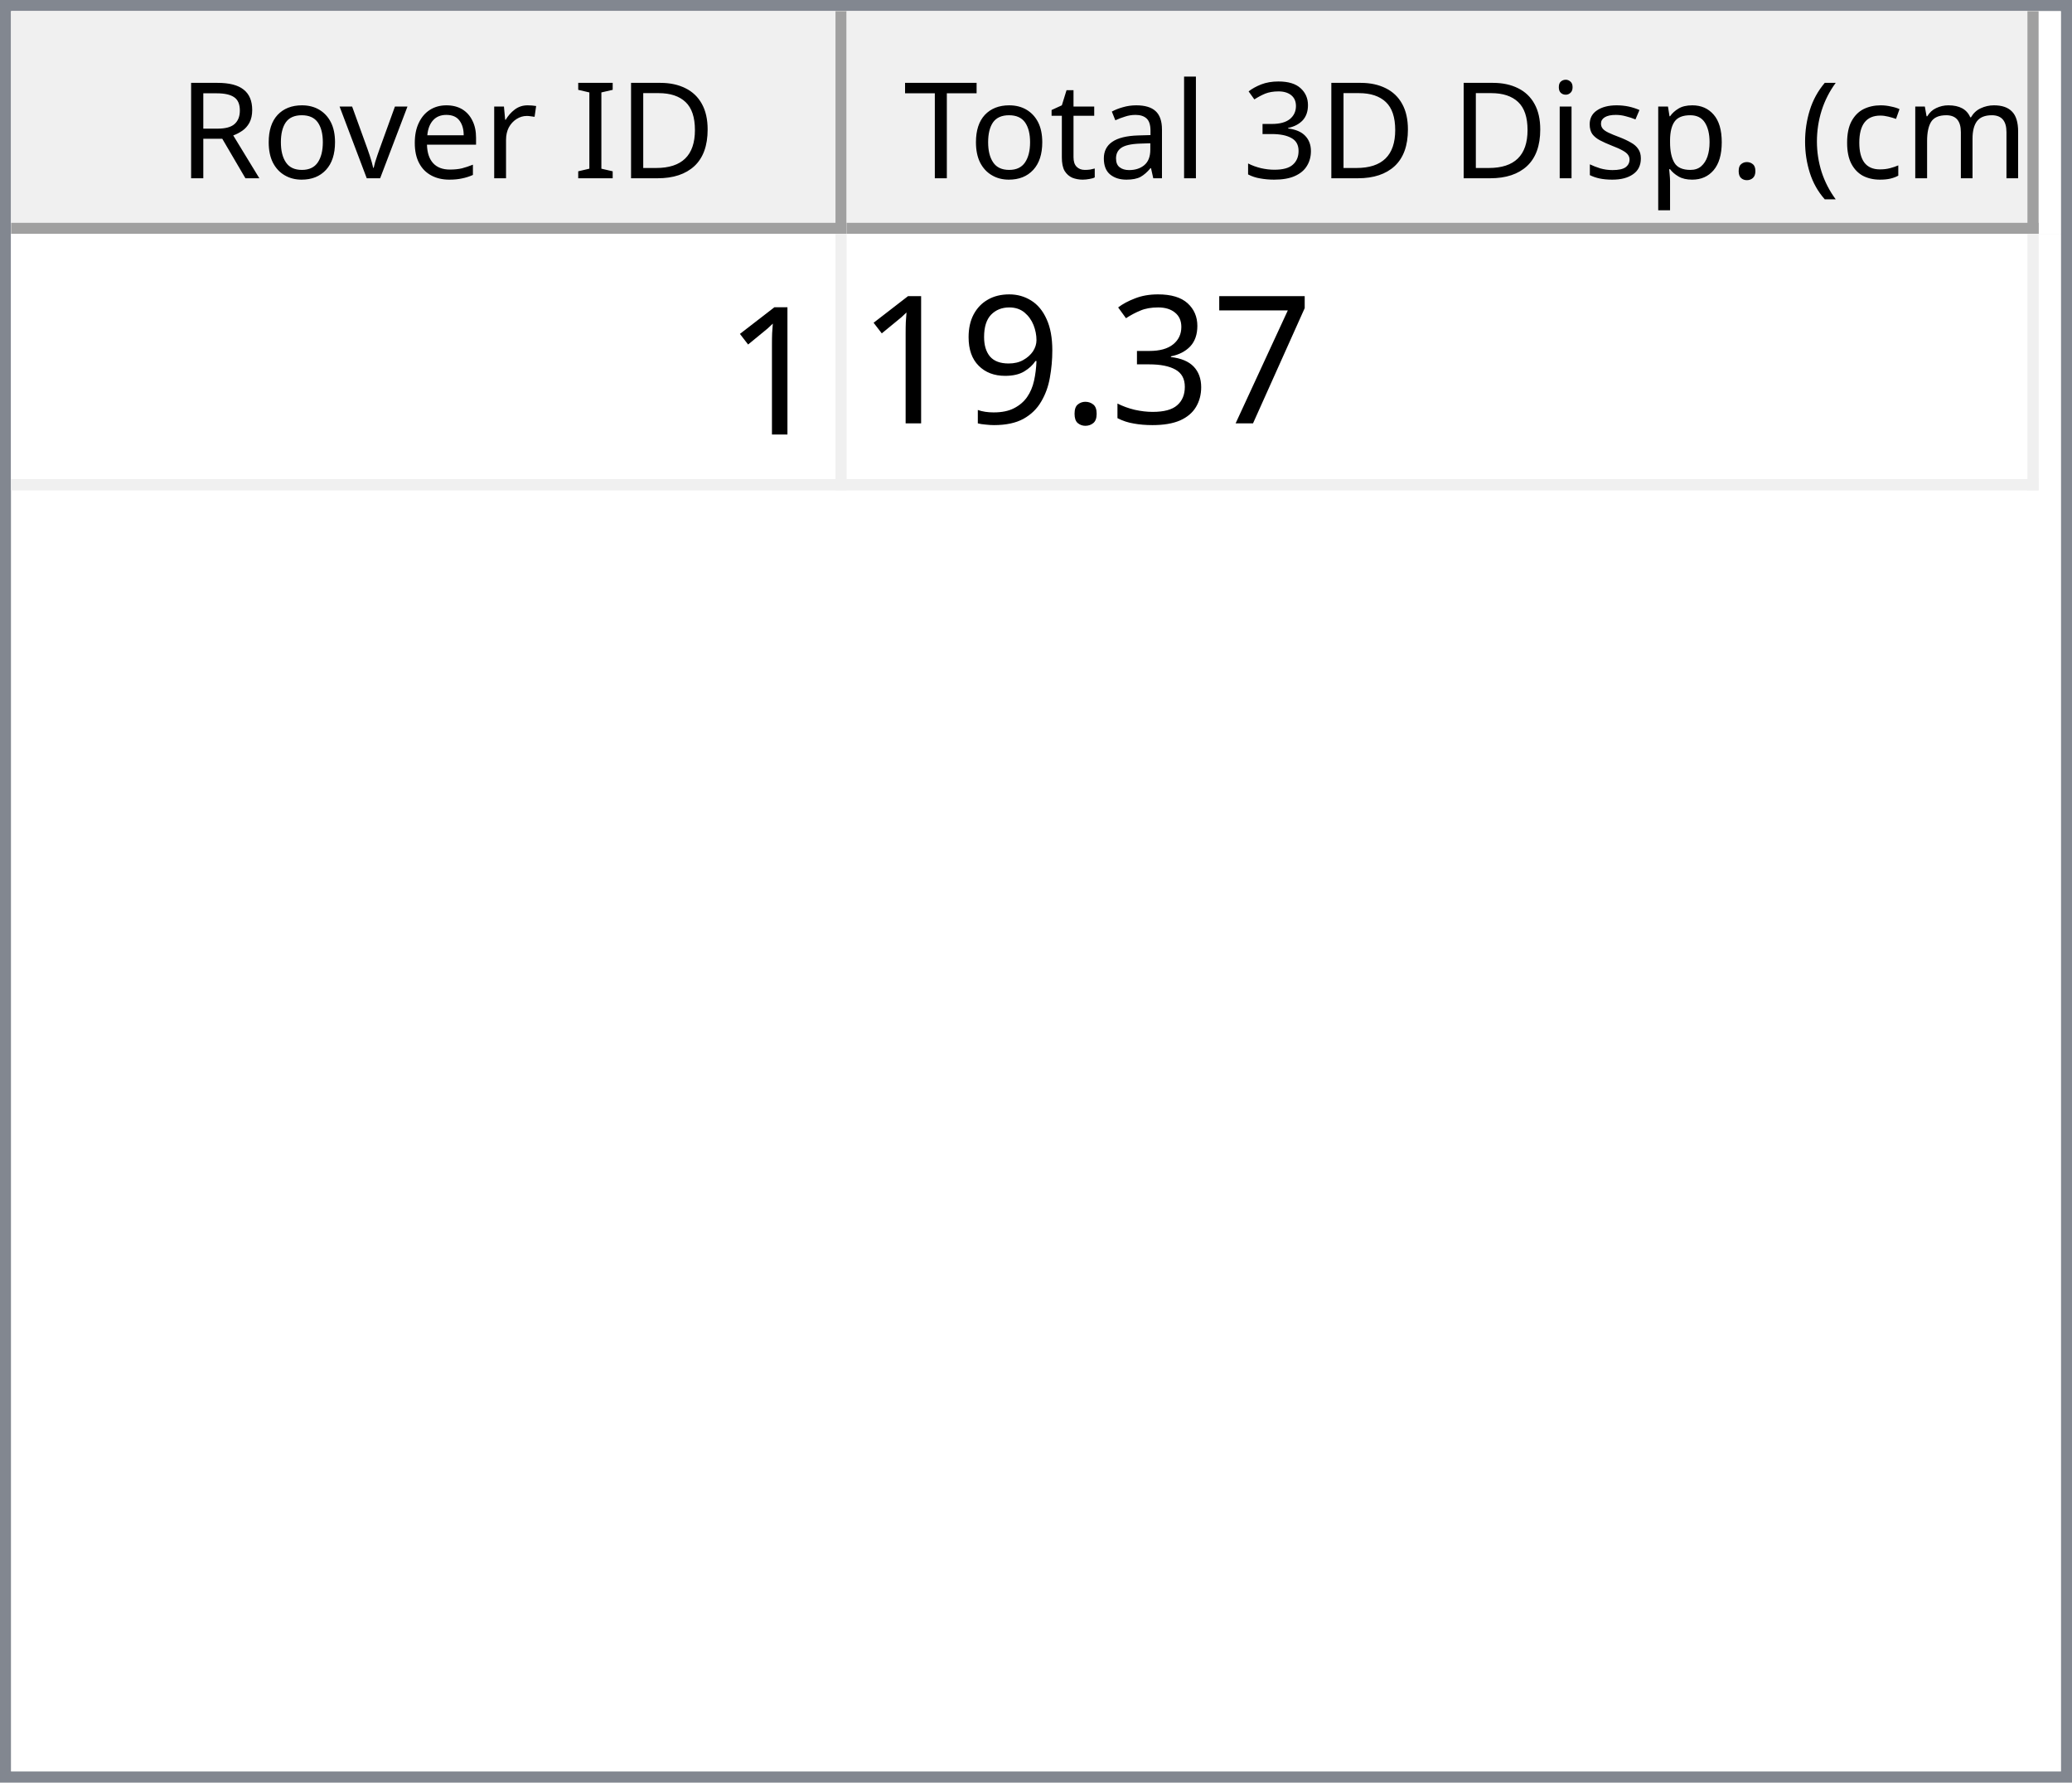
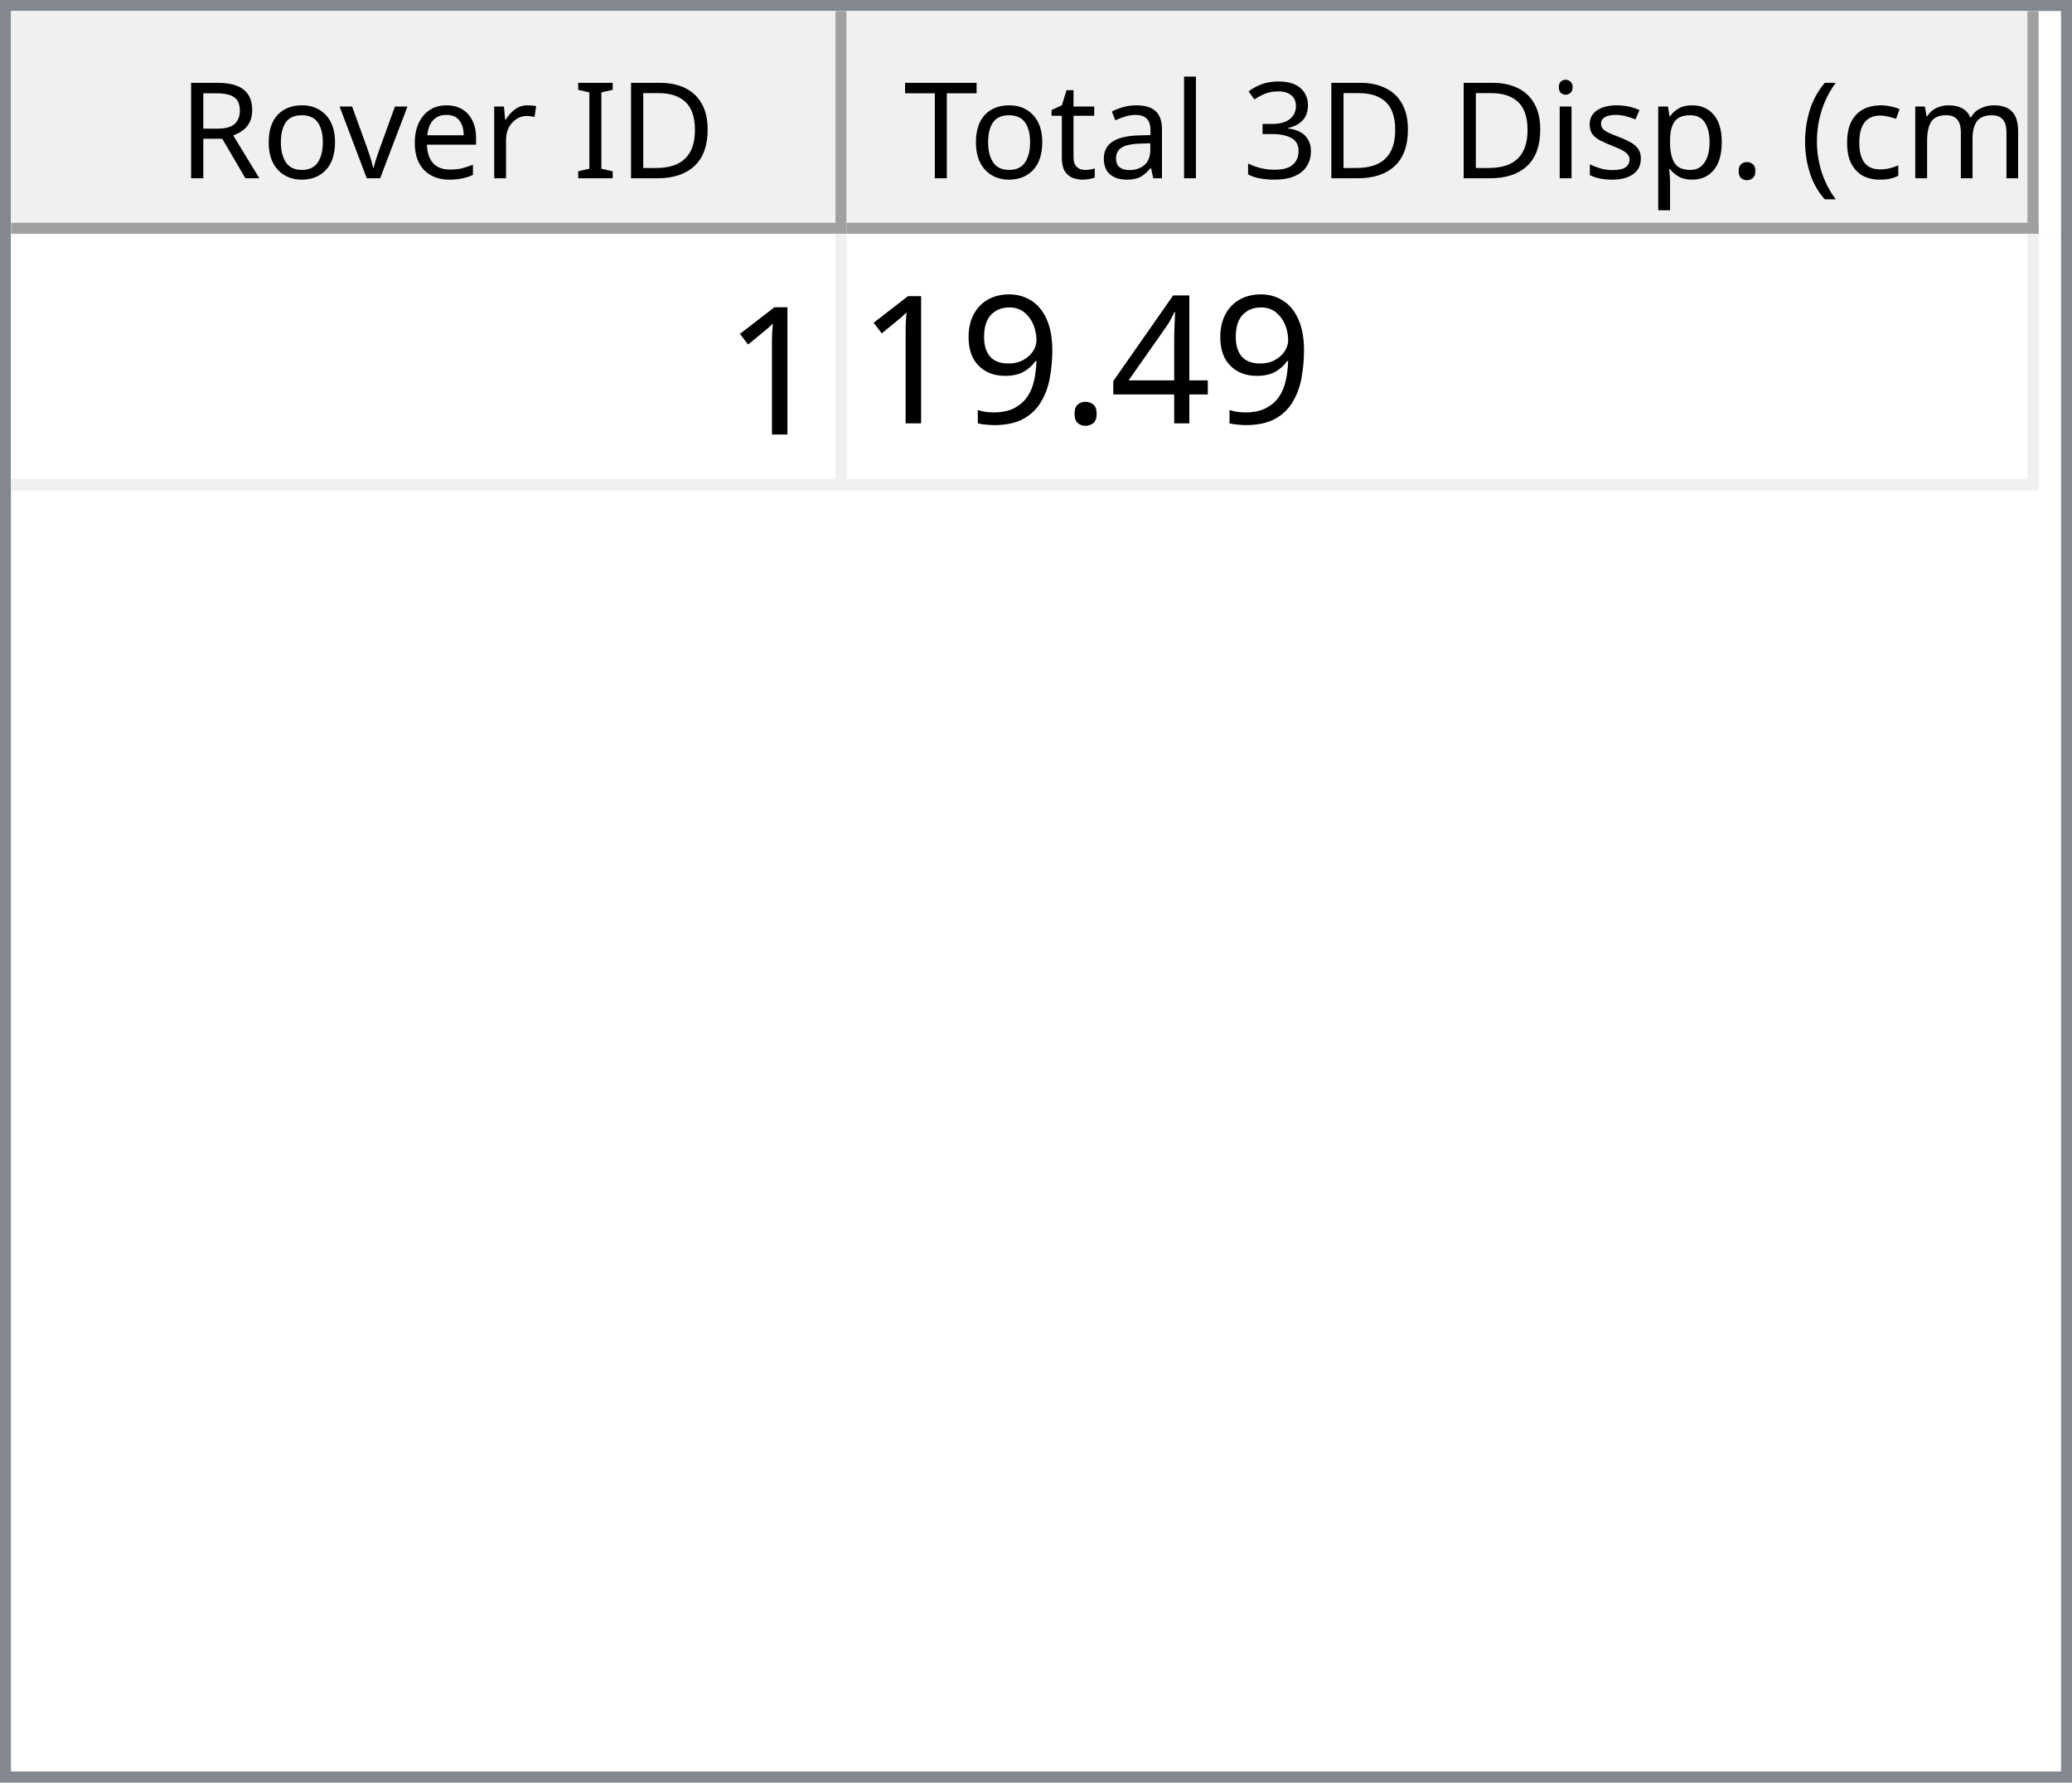
<svg xmlns="http://www.w3.org/2000/svg" style="fill-opacity:1; color-rendering:auto; color-interpolation:auto; text-rendering:auto; stroke:black; stroke-linecap:square; stroke-miterlimit:10; shape-rendering:auto; stroke-opacity:1; fill:black; stroke-dasharray:none; font-weight:normal; stroke-width:1; font-family:'Dialog'; font-style:normal; stroke-linejoin:miter; font-size:12px; stroke-dashoffset:0; image-rendering:auto;" width="186" height="160">
  <defs id="genericDefs" />
  <g>
    <defs id="defs1">
      <clipPath clipPathUnits="userSpaceOnUse" id="clipPath1">
        <path d="M0 0 L186 0 L186 160 L0 160 L0 0 Z" />
      </clipPath>
      <clipPath clipPathUnits="userSpaceOnUse" id="clipPath2">
        <path d="M0 0 L0 160 L186 160 L186 0 Z" />
      </clipPath>
      <clipPath clipPathUnits="userSpaceOnUse" id="clipPath3">
        <path d="M0 0 L0 20 L184 20 L184 0 Z" />
      </clipPath>
      <clipPath clipPathUnits="userSpaceOnUse" id="clipPath4">
        <path d="M0 0 L0 20 L75 20 L75 0 Z" />
      </clipPath>
      <clipPath clipPathUnits="userSpaceOnUse" id="clipPath5">
        <path d="M1 1 L1 19 L74 19 L74 1 Z" />
      </clipPath>
      <clipPath clipPathUnits="userSpaceOnUse" id="clipPath6">
        <path d="M0 0 L0 18 L73 18 L73 0 Z" />
      </clipPath>
      <clipPath clipPathUnits="userSpaceOnUse" id="clipPath7">
        <path d="M-0.5 -0.5 L-0.5 19.5 L74.5 19.5 L74.5 -0.5 Z" />
      </clipPath>
      <clipPath clipPathUnits="userSpaceOnUse" id="clipPath8">
        <path d="M0 0 L0 20 L107 20 L107 0 Z" />
      </clipPath>
      <clipPath clipPathUnits="userSpaceOnUse" id="clipPath9">
        <path d="M1 1 L1 19 L106 19 L106 1 Z" />
      </clipPath>
      <clipPath clipPathUnits="userSpaceOnUse" id="clipPath10">
        <path d="M0 0 L0 18 L105 18 L105 0 Z" />
      </clipPath>
      <clipPath clipPathUnits="userSpaceOnUse" id="clipPath11">
        <path d="M-0.5 -0.5 L-0.5 19.5 L106.5 19.5 L106.5 -0.5 Z" />
      </clipPath>
      <clipPath clipPathUnits="userSpaceOnUse" id="clipPath12">
        <path d="M0 0 L0 138 L184 138 L184 0 Z" />
      </clipPath>
      <clipPath clipPathUnits="userSpaceOnUse" id="clipPath13">
        <path d="M0 0 L0 23 L182 23 L182 0 Z" />
      </clipPath>
      <clipPath clipPathUnits="userSpaceOnUse" id="clipPath14">
        <path d="M-0.5 -0.5 L-0.5 22.5 L181.5 22.5 L181.5 -0.5 Z" />
      </clipPath>
      <clipPath clipPathUnits="userSpaceOnUse" id="clipPath15">
        <path d="M0 0 L0 22 L74 22 L74 0 Z" />
      </clipPath>
      <clipPath clipPathUnits="userSpaceOnUse" id="clipPath16">
        <path d="M0 0 L0 22 L106 22 L106 0 Z" />
      </clipPath>
      <font horiz-adv-x="64.551" id="font1">
        <font-face ascent="107.91" descent="25.098" units-per-em="100" style="font-style:normal; font-family:Segoe UI; font-weight:normal;" />
        <missing-glyph horiz-adv-x="64.551" d="M8.109 0 L8.109 68.266 L56.453 68.266 L56.453 0 L8.109 0 ZM15.328 7.234 L49.219 7.234 L49.219 61.031 L15.328 61.031 L15.328 7.234 Z" />
        <glyph unicode="D" horiz-adv-x="70.117" d="M9.188 0 L9.188 70.016 L28.516 70.016 Q65.531 70.016 65.531 35.891 Q65.531 19.672 55.25 9.836 Q44.969 0 27.734 0 L9.188 0 ZM17.391 62.594 L17.391 7.422 L27.828 7.422 Q41.609 7.422 49.273 14.797 Q56.938 22.172 56.938 35.688 Q56.938 62.594 28.328 62.594 L17.391 62.594 Z" />
        <glyph unicode="I" horiz-adv-x="26.611" d="M17.391 0 L9.188 0 L9.188 70.016 L17.391 70.016 L17.391 0 Z" />
        <glyph unicode=" " horiz-adv-x="27.393" d="" />
        <glyph unicode="r" horiz-adv-x="34.766" d="M34.188 41.891 Q32.078 43.5 28.125 43.5 Q23 43.5 19.555 38.672 Q16.109 33.844 16.109 25.484 L16.109 0 L8.109 0 L8.109 50 L16.109 50 L16.109 39.703 L16.312 39.703 Q18.016 44.969 21.531 47.922 Q25.047 50.875 29.391 50.875 Q32.516 50.875 34.188 50.203 L34.188 41.891 Z" />
        <glyph unicode="e" horiz-adv-x="52.295" d="M48.297 23 L12.984 23 Q13.188 14.656 17.484 10.109 Q21.781 5.562 29.297 5.562 Q37.75 5.562 44.828 11.141 L44.828 3.609 Q38.234 -1.172 27.391 -1.172 Q16.797 -1.172 10.742 5.641 Q4.688 12.453 4.688 24.812 Q4.688 36.469 11.305 43.82 Q17.922 51.172 27.734 51.172 Q37.547 51.172 42.922 44.828 Q48.297 38.484 48.297 27.203 L48.297 23 ZM40.094 29.781 Q40.047 36.719 36.75 40.578 Q33.453 44.438 27.594 44.438 Q21.922 44.438 17.969 40.383 Q14.016 36.328 13.094 29.781 L40.094 29.781 Z" />
        <glyph unicode="v" horiz-adv-x="47.9" d="M47.406 50 L27.484 0 L19.625 0 L0.688 50 L9.469 50 L22.172 13.672 Q23.578 9.672 23.922 6.688 L24.125 6.688 Q24.609 10.453 25.688 13.484 L38.969 50 L47.406 50 Z" />
        <glyph unicode="o" horiz-adv-x="58.594" d="M29 -1.172 Q17.922 -1.172 11.305 5.836 Q4.688 12.844 4.688 24.422 Q4.688 37.016 11.57 44.094 Q18.453 51.172 30.172 51.172 Q41.359 51.172 47.633 44.289 Q53.906 37.406 53.906 25.203 Q53.906 13.234 47.141 6.031 Q40.375 -1.172 29 -1.172 ZM29.594 44.438 Q21.875 44.438 17.383 39.188 Q12.891 33.938 12.891 24.703 Q12.891 15.828 17.43 10.695 Q21.969 5.562 29.594 5.562 Q37.359 5.562 41.531 10.594 Q45.703 15.625 45.703 24.906 Q45.703 34.281 41.531 39.359 Q37.359 44.438 29.594 44.438 Z" />
        <glyph unicode="R" horiz-adv-x="59.814" d="M59.375 0 L49.609 0 L37.891 19.625 Q36.281 22.359 34.766 24.289 Q33.25 26.219 31.664 27.438 Q30.078 28.656 28.25 29.219 Q26.422 29.781 24.125 29.781 L17.391 29.781 L17.391 0 L9.188 0 L9.188 70.016 L30.078 70.016 Q34.672 70.016 38.555 68.867 Q42.438 67.719 45.289 65.375 Q48.141 63.031 49.758 59.547 Q51.375 56.062 51.375 51.375 Q51.375 47.703 50.273 44.656 Q49.172 41.609 47.148 39.211 Q45.125 36.812 42.266 35.133 Q39.406 33.453 35.844 32.516 L35.844 32.328 Q37.594 31.547 38.891 30.547 Q40.188 29.547 41.359 28.18 Q42.531 26.812 43.68 25.078 Q44.828 23.344 46.234 21.047 L59.375 0 ZM17.391 62.594 L17.391 37.203 L28.516 37.203 Q31.594 37.203 34.203 38.133 Q36.812 39.062 38.719 40.797 Q40.625 42.531 41.703 45.047 Q42.781 47.562 42.781 50.688 Q42.781 56.297 39.141 59.445 Q35.5 62.594 28.609 62.594 L17.391 62.594 Z" />
        <glyph unicode=")" horiz-adv-x="30.176" d="M8.297 -15.922 L1.172 -15.922 Q16.406 2.344 16.406 26.812 Q16.406 51.469 1.078 70.016 L8.297 70.016 Q23.531 52.156 23.531 26.703 Q23.531 1.375 8.297 -15.922 Z" />
        <glyph unicode="m" horiz-adv-x="86.133" d="M79.109 0 L71.094 0 L71.094 28.719 Q71.094 37.016 68.531 40.727 Q65.969 44.438 59.906 44.438 Q54.781 44.438 51.195 39.75 Q47.609 35.062 47.609 28.516 L47.609 0 L39.594 0 L39.594 29.688 Q39.594 44.438 28.219 44.438 Q22.953 44.438 19.531 40.016 Q16.109 35.594 16.109 28.516 L16.109 0 L8.109 0 L8.109 50 L16.109 50 L16.109 42.094 L16.312 42.094 Q21.625 51.172 31.844 51.172 Q36.969 51.172 40.773 48.312 Q44.578 45.453 46 40.828 Q51.562 51.172 62.594 51.172 Q79.109 51.172 79.109 30.812 L79.109 0 Z" />
        <glyph unicode="c" horiz-adv-x="46.191" d="M42.188 2.297 Q36.422 -1.172 28.516 -1.172 Q17.828 -1.172 11.258 5.789 Q4.688 12.75 4.688 23.828 Q4.688 36.188 11.766 43.68 Q18.844 51.172 30.672 51.172 Q37.25 51.172 42.281 48.734 L42.281 40.531 Q36.719 44.438 30.375 44.438 Q22.703 44.438 17.797 38.945 Q12.891 33.453 12.891 24.516 Q12.891 15.719 17.508 10.641 Q22.125 5.562 29.891 5.562 Q36.422 5.562 42.188 9.906 L42.188 2.297 Z" />
        <glyph unicode="(" horiz-adv-x="30.176" d="M29.109 -15.922 L21.969 -15.922 Q6.844 1.375 6.844 26.703 Q6.844 52.156 21.969 70.016 L29.203 70.016 Q13.875 51.469 13.875 26.812 Q13.875 2.344 29.109 -15.922 Z" />
        <glyph unicode="." horiz-adv-x="21.68" d="M10.891 -1.078 Q8.641 -1.078 7.055 0.539 Q5.469 2.156 5.469 4.391 Q5.469 6.641 7.055 8.273 Q8.641 9.906 10.891 9.906 Q13.188 9.906 14.797 8.273 Q16.406 6.641 16.406 4.391 Q16.406 2.156 14.797 0.539 Q13.188 -1.078 10.891 -1.078 Z" />
        <glyph unicode="p" horiz-adv-x="58.789" d="M16.312 7.234 L16.109 7.234 L16.109 -23 L8.109 -23 L8.109 50 L16.109 50 L16.109 41.219 L16.312 41.219 Q22.219 51.172 33.594 51.172 Q43.266 51.172 48.688 44.461 Q54.109 37.75 54.109 26.469 Q54.109 13.922 48 6.375 Q41.891 -1.172 31.297 -1.172 Q21.578 -1.172 16.312 7.234 ZM16.109 27.391 L16.109 20.406 Q16.109 14.203 20.141 9.883 Q24.172 5.562 30.375 5.562 Q37.641 5.562 41.773 11.133 Q45.906 16.703 45.906 26.609 Q45.906 34.969 42.047 39.703 Q38.188 44.438 31.594 44.438 Q24.609 44.438 20.359 39.578 Q16.109 34.719 16.109 27.391 Z" />
        <glyph unicode="s" horiz-adv-x="42.432" d="M5.078 1.812 L5.078 10.406 Q11.625 5.562 19.484 5.562 Q30.031 5.562 30.031 12.594 Q30.031 14.594 29.125 15.992 Q28.219 17.391 26.68 18.461 Q25.141 19.531 23.07 20.383 Q21 21.234 18.609 22.172 Q15.281 23.484 12.766 24.828 Q10.25 26.172 8.57 27.859 Q6.891 29.547 6.031 31.695 Q5.172 33.844 5.172 36.719 Q5.172 40.234 6.789 42.945 Q8.406 45.656 11.086 47.484 Q13.766 49.312 17.211 50.242 Q20.656 51.172 24.312 51.172 Q30.812 51.172 35.938 48.922 L35.938 40.828 Q30.422 44.438 23.25 44.438 Q21 44.438 19.195 43.922 Q17.391 43.406 16.094 42.477 Q14.797 41.547 14.086 40.258 Q13.375 38.969 13.375 37.406 Q13.375 35.453 14.086 34.133 Q14.797 32.812 16.164 31.789 Q17.531 30.766 19.484 29.938 Q21.438 29.109 23.922 28.125 Q27.25 26.859 29.883 25.516 Q32.516 24.172 34.375 22.484 Q36.234 20.797 37.234 18.602 Q38.234 16.406 38.234 13.375 Q38.234 9.672 36.602 6.938 Q34.969 4.203 32.234 2.398 Q29.5 0.594 25.93 -0.289 Q22.359 -1.172 18.453 -1.172 Q10.75 -1.172 5.078 1.812 Z" />
        <glyph unicode="i" horiz-adv-x="24.219" d="M12.203 62.703 Q10.062 62.703 8.547 64.164 Q7.031 65.625 7.031 67.875 Q7.031 70.125 8.547 71.609 Q10.062 73.094 12.203 73.094 Q14.406 73.094 15.945 71.609 Q17.484 70.125 17.484 67.875 Q17.484 65.719 15.945 64.211 Q14.406 62.703 12.203 62.703 ZM16.109 0 L8.109 0 L8.109 50 L16.109 50 L16.109 0 Z" />
        <glyph unicode="3" horiz-adv-x="53.906" d="M46.531 19.828 Q46.531 15.094 44.75 11.211 Q42.969 7.328 39.719 4.57 Q36.469 1.812 31.93 0.297 Q27.391 -1.219 21.922 -1.219 Q11.922 -1.219 6 2.594 L6 11.188 Q13.094 5.609 22.219 5.609 Q25.875 5.609 28.828 6.539 Q31.781 7.469 33.906 9.227 Q36.031 10.984 37.18 13.477 Q38.328 15.969 38.328 19.094 Q38.328 32.812 18.797 32.812 L12.984 32.812 L12.984 39.594 L18.5 39.594 Q35.797 39.594 35.797 52.484 Q35.797 64.406 22.609 64.406 Q15.188 64.406 8.688 59.422 L8.688 67.188 Q15.375 71.188 24.609 71.188 Q29 71.188 32.57 69.969 Q36.141 68.75 38.68 66.555 Q41.219 64.359 42.609 61.281 Q44 58.203 44 54.5 Q44 40.672 30.031 36.719 L30.031 36.531 Q33.594 36.141 36.625 34.797 Q39.656 33.453 41.852 31.305 Q44.047 29.156 45.289 26.25 Q46.531 23.344 46.531 19.828 Z" />
        <glyph unicode="l" horiz-adv-x="24.219" d="M16.109 0 L8.109 0 L8.109 74.031 L16.109 74.031 L16.109 0 Z" />
        <glyph unicode="a" horiz-adv-x="50.879" d="M43.891 0 L35.891 0 L35.891 7.812 L35.688 7.812 Q30.469 -1.172 20.312 -1.172 Q12.844 -1.172 8.617 2.781 Q4.391 6.734 4.391 13.281 Q4.391 27.297 20.906 29.594 L35.891 31.688 Q35.891 44.438 25.594 44.438 Q16.547 44.438 9.281 38.281 L9.281 46.484 Q16.656 51.172 26.266 51.172 Q43.891 51.172 43.891 32.516 L43.891 0 ZM35.891 25.297 L23.828 23.641 Q18.266 22.859 15.43 20.875 Q12.594 18.891 12.594 13.875 Q12.594 10.203 15.211 7.883 Q17.828 5.562 22.172 5.562 Q28.125 5.562 32.008 9.742 Q35.891 13.922 35.891 20.312 L35.891 25.297 Z" />
        <glyph unicode="t" horiz-adv-x="33.887" d="M31.297 0.484 Q28.469 -1.078 23.828 -1.078 Q10.688 -1.078 10.688 13.578 L10.688 43.172 L2.094 43.172 L2.094 50 L10.688 50 L10.688 62.203 L18.703 64.797 L18.703 50 L31.297 50 L31.297 43.172 L18.703 43.172 L18.703 14.984 Q18.703 9.969 20.414 7.82 Q22.125 5.672 26.078 5.672 Q29.109 5.672 31.297 7.328 L31.297 0.484 Z" />
        <glyph unicode="T" horiz-adv-x="52.393" d="M50.594 62.594 L30.375 62.594 L30.375 0 L22.172 0 L22.172 62.594 L2 62.594 L2 70.016 L50.594 70.016 L50.594 62.594 Z" />
      </font>
      <font horiz-adv-x="75.0" id="font2">
        <font-face ascent="100.537" descent="21.973" units-per-em="100" style="font-style:normal; font-family:sans-serif; font-weight:normal;" />
        <missing-glyph horiz-adv-x="75.0" d="M12.5 0 L12.5 62.5 L62.5 62.5 L62.5 0 L12.5 0 ZM14.062 1.562 L60.938 1.562 L60.938 60.938 L14.062 60.938 L14.062 1.562 Z" />
        <glyph unicode="1" horiz-adv-x="55.615" d="M37.25 0 L28.469 0 L28.469 56 Q25.297 52.984 20.141 49.953 Q14.984 46.922 10.891 45.406 L10.891 53.906 Q18.266 57.375 23.781 62.305 Q29.297 67.234 31.594 71.875 L37.25 71.875 L37.25 0 Z" />
-         <glyph unicode="7" horiz-adv-x="55.615" d="M4.734 62.203 L4.734 70.656 L51.078 70.656 L51.078 63.812 Q44.234 56.547 37.523 44.484 Q30.812 32.422 27.156 19.672 Q24.516 10.688 23.781 0 L14.75 0 Q14.891 8.453 18.062 20.414 Q21.234 32.375 27.172 43.484 Q33.109 54.594 39.797 62.203 L4.734 62.203 Z" />
-         <glyph unicode="3" horiz-adv-x="55.615" d="M4.203 18.891 L12.984 20.062 Q14.5 12.594 18.141 9.297 Q21.781 6 27 6 Q33.203 6 37.477 10.297 Q41.75 14.594 41.75 20.953 Q41.75 27 37.797 30.93 Q33.844 34.859 27.734 34.859 Q25.25 34.859 21.531 33.891 L22.516 41.609 Q23.391 41.5 23.922 41.5 Q29.547 41.5 34.039 44.43 Q38.531 47.359 38.531 53.469 Q38.531 58.297 35.258 61.477 Q31.984 64.656 26.812 64.656 Q21.688 64.656 18.266 61.43 Q14.844 58.203 13.875 51.766 L5.078 53.328 Q6.688 62.156 12.398 67.016 Q18.109 71.875 26.609 71.875 Q32.469 71.875 37.398 69.359 Q42.328 66.844 44.945 62.5 Q47.562 58.156 47.562 53.266 Q47.562 48.641 45.07 44.828 Q42.578 41.016 37.703 38.766 Q44.047 37.312 47.562 32.695 Q51.078 28.078 51.078 21.141 Q51.078 11.766 44.242 5.25 Q37.406 -1.266 26.953 -1.266 Q17.531 -1.266 11.305 4.352 Q5.078 9.969 4.203 18.891 Z" />
+         <glyph unicode="4" horiz-adv-x="55.615" d="M32.328 0 L32.328 17.141 L1.266 17.141 L1.266 25.203 L33.938 71.578 L41.109 71.578 L41.109 25.203 L50.781 25.203 L50.781 17.141 L41.109 17.141 L41.109 0 L32.328 0 ZM32.328 25.203 L32.328 57.469 L9.906 25.203 L32.328 25.203 Z" />
        <glyph unicode="." horiz-adv-x="27.783" d="M9.078 0 L9.078 10.016 L19.094 10.016 L19.094 0 L9.078 0 Z" />
        <glyph unicode="9" horiz-adv-x="55.615" d="M5.469 16.547 L13.922 17.328 Q14.984 11.375 18.016 8.688 Q21.047 6 25.781 6 Q29.828 6 32.883 7.859 Q35.938 9.719 37.891 12.82 Q39.844 15.922 41.164 21.195 Q42.484 26.469 42.484 31.938 Q42.484 32.516 42.438 33.688 Q39.797 29.5 35.234 26.883 Q30.672 24.266 25.344 24.266 Q16.453 24.266 10.305 30.711 Q4.156 37.156 4.156 47.703 Q4.156 58.594 10.578 65.234 Q17 71.875 26.656 71.875 Q33.641 71.875 39.43 68.117 Q45.219 64.359 48.219 57.398 Q51.219 50.438 51.219 37.25 Q51.219 23.531 48.242 15.406 Q45.266 7.281 39.383 3.031 Q33.5 -1.219 25.594 -1.219 Q17.188 -1.219 11.867 3.445 Q6.547 8.109 5.469 16.547 ZM41.453 48.141 Q41.453 55.719 37.43 60.156 Q33.406 64.594 27.734 64.594 Q21.875 64.594 17.531 59.812 Q13.188 55.031 13.188 47.406 Q13.188 40.578 17.312 36.305 Q21.438 32.031 27.484 32.031 Q33.594 32.031 37.523 36.305 Q41.453 40.578 41.453 48.141 Z" />
      </font>
    </defs>
    <g style="fill:white; stroke:white;">
      <rect x="0" y="0" width="186" style="clip-path:url(#clipPath1); stroke:none;" height="160" />
    </g>
    <g style="fill:white; text-rendering:optimizeSpeed; color-rendering:optimizeSpeed; image-rendering:optimizeSpeed; shape-rendering:crispEdges; stroke:white; color-interpolation:sRGB;">
      <rect x="0" width="186" height="160" y="0" style="stroke:none;" />
      <path style="stroke:none;" d="M0 160 L186 160 L186 0 L0 0 Z" />
    </g>
    <g style="fill:rgb(240,240,240); font-family:'Segoe UI'; stroke:rgb(240,240,240);">
      <rect x="0" y="0" width="186" style="clip-path:url(#clipPath2); stroke:none;" height="160" />
    </g>
    <g style="fill:rgb(130,135,144); font-family:'Segoe UI'; stroke:rgb(130,135,144);">
      <path d="M0 0 L186 0 L186 160 L0 160 L0 0 ZM1 1 L185 1 L185 159 L1 159 L1 1 Z" style="fill-rule:evenodd; clip-path:url(#clipPath2); stroke:none;" />
    </g>
    <g style="fill:white; font-family:'Segoe UI'; stroke:white;" transform="translate(1,1)">
      <rect x="0" y="0" width="184" style="clip-path:url(#clipPath3); stroke:none;" height="20" />
    </g>
    <g style="fill:rgb(240,240,240); font-family:'Segoe UI'; stroke:rgb(240,240,240);" transform="translate(1,1)">
      <rect x="0" y="0" width="75" style="clip-path:url(#clipPath4); stroke:none;" height="20" />
    </g>
    <g style="font-family:'Segoe UI';" transform="translate(2,2)">
      <text x="14" xml:space="preserve" y="14" style="clip-path:url(#clipPath6); stroke:none;">Rover ID</text>
    </g>
    <g style="fill:rgb(160,160,160); font-family:'Segoe UI'; stroke:rgb(160,160,160); stroke-linejoin:bevel;" transform="translate(1.5,1.5)">
      <line x1="74" x2="74" y1="0" style="fill:none; clip-path:url(#clipPath7);" y2="19" />
    </g>
    <g style="fill:rgb(160,160,160); font-family:'Segoe UI'; stroke:rgb(160,160,160); stroke-linejoin:bevel;" transform="matrix(1,0,0,1,1,1) translate(0.5,0.5)">
      <line x1="0" x2="74" y1="19" style="fill:none; clip-path:url(#clipPath7);" y2="19" />
    </g>
    <g style="fill:rgb(240,240,240); font-family:'Segoe UI'; stroke:rgb(240,240,240);" transform="translate(76,1)">
      <rect x="0" y="0" width="107" style="clip-path:url(#clipPath8); stroke:none;" height="20" />
    </g>
    <g style="font-family:'Segoe UI';" transform="translate(77,2)">
      <text x="1" xml:space="preserve" y="14" style="clip-path:url(#clipPath10); stroke:none;"> Total 3D Disp. (cm)</text>
    </g>
    <g style="fill:rgb(160,160,160); font-family:'Segoe UI'; stroke:rgb(160,160,160); stroke-linejoin:bevel;" transform="translate(76.5,1.5)">
      <line x1="106" x2="106" y1="0" style="fill:none; clip-path:url(#clipPath11);" y2="19" />
    </g>
    <g style="fill:rgb(160,160,160); font-family:'Segoe UI'; stroke:rgb(160,160,160); stroke-linejoin:bevel;" transform="matrix(1,0,0,1,76,1) translate(0.5,0.5)">
      <line x1="0" x2="106" y1="19" style="fill:none; clip-path:url(#clipPath11);" y2="19" />
    </g>
    <g style="fill:white; font-family:'Segoe UI'; stroke:white;" transform="translate(1,21)">
      <rect x="0" y="0" width="184" style="clip-path:url(#clipPath12); stroke:none;" height="138" />
    </g>
    <g style="fill:rgb(240,240,240); font-size:16px; font-family:sans-serif; stroke:rgb(240,240,240);" transform="translate(1,21)">
      <rect x="0" y="0" width="182" style="clip-path:url(#clipPath13); stroke:none;" height="23" />
      <line transform="translate(0.5,0.5)" x1="0" x2="181" y1="22" style="clip-path:url(#clipPath14); fill:none; stroke-linejoin:bevel;" y2="22" />
    </g>
    <g transform="matrix(1,0,0,1,1,21) translate(0.5,0.5)" style="fill:rgb(240,240,240); font-size:16px; font-family:sans-serif; stroke:rgb(240,240,240); stroke-linejoin:bevel;">
      <line x1="74" x2="74" y1="0" style="fill:none; clip-path:url(#clipPath14);" y2="22" />
    </g>
    <g transform="matrix(1,0,0,1,1,21) translate(0.5,0.5)" style="fill:rgb(240,240,240); font-size:16px; font-family:sans-serif; stroke:rgb(240,240,240); stroke-linejoin:bevel;">
      <line x1="181" x2="181" y1="0" style="fill:none; clip-path:url(#clipPath14);" y2="22" />
    </g>
    <g style="fill:white; font-size:16px; font-family:sans-serif; stroke:white;" transform="matrix(1,0,0,1,1,21)">
      <rect x="0" y="0" width="74" style="clip-path:url(#clipPath15); stroke:none;" height="22" />
      <text x="64" y="18" style="fill:black; clip-path:url(#clipPath15); stroke:none;" xml:space="preserve">1</text>
    </g>
    <g style="fill:white; font-size:16px; font-family:sans-serif; stroke:white;" transform="matrix(1,0,0,1,1,21) translate(75,0)">
      <rect x="0" y="0" width="106" style="clip-path:url(#clipPath16); stroke:none;" height="22" />
-       <text x="1" y="17" style="fill:black; clip-path:url(#clipPath16); stroke:none;" xml:space="preserve">19.37</text>
+       <text x="1" y="17" style="fill:black; clip-path:url(#clipPath16); stroke:none;" xml:space="preserve">19.49</text>
    </g>
  </g>
</svg>
